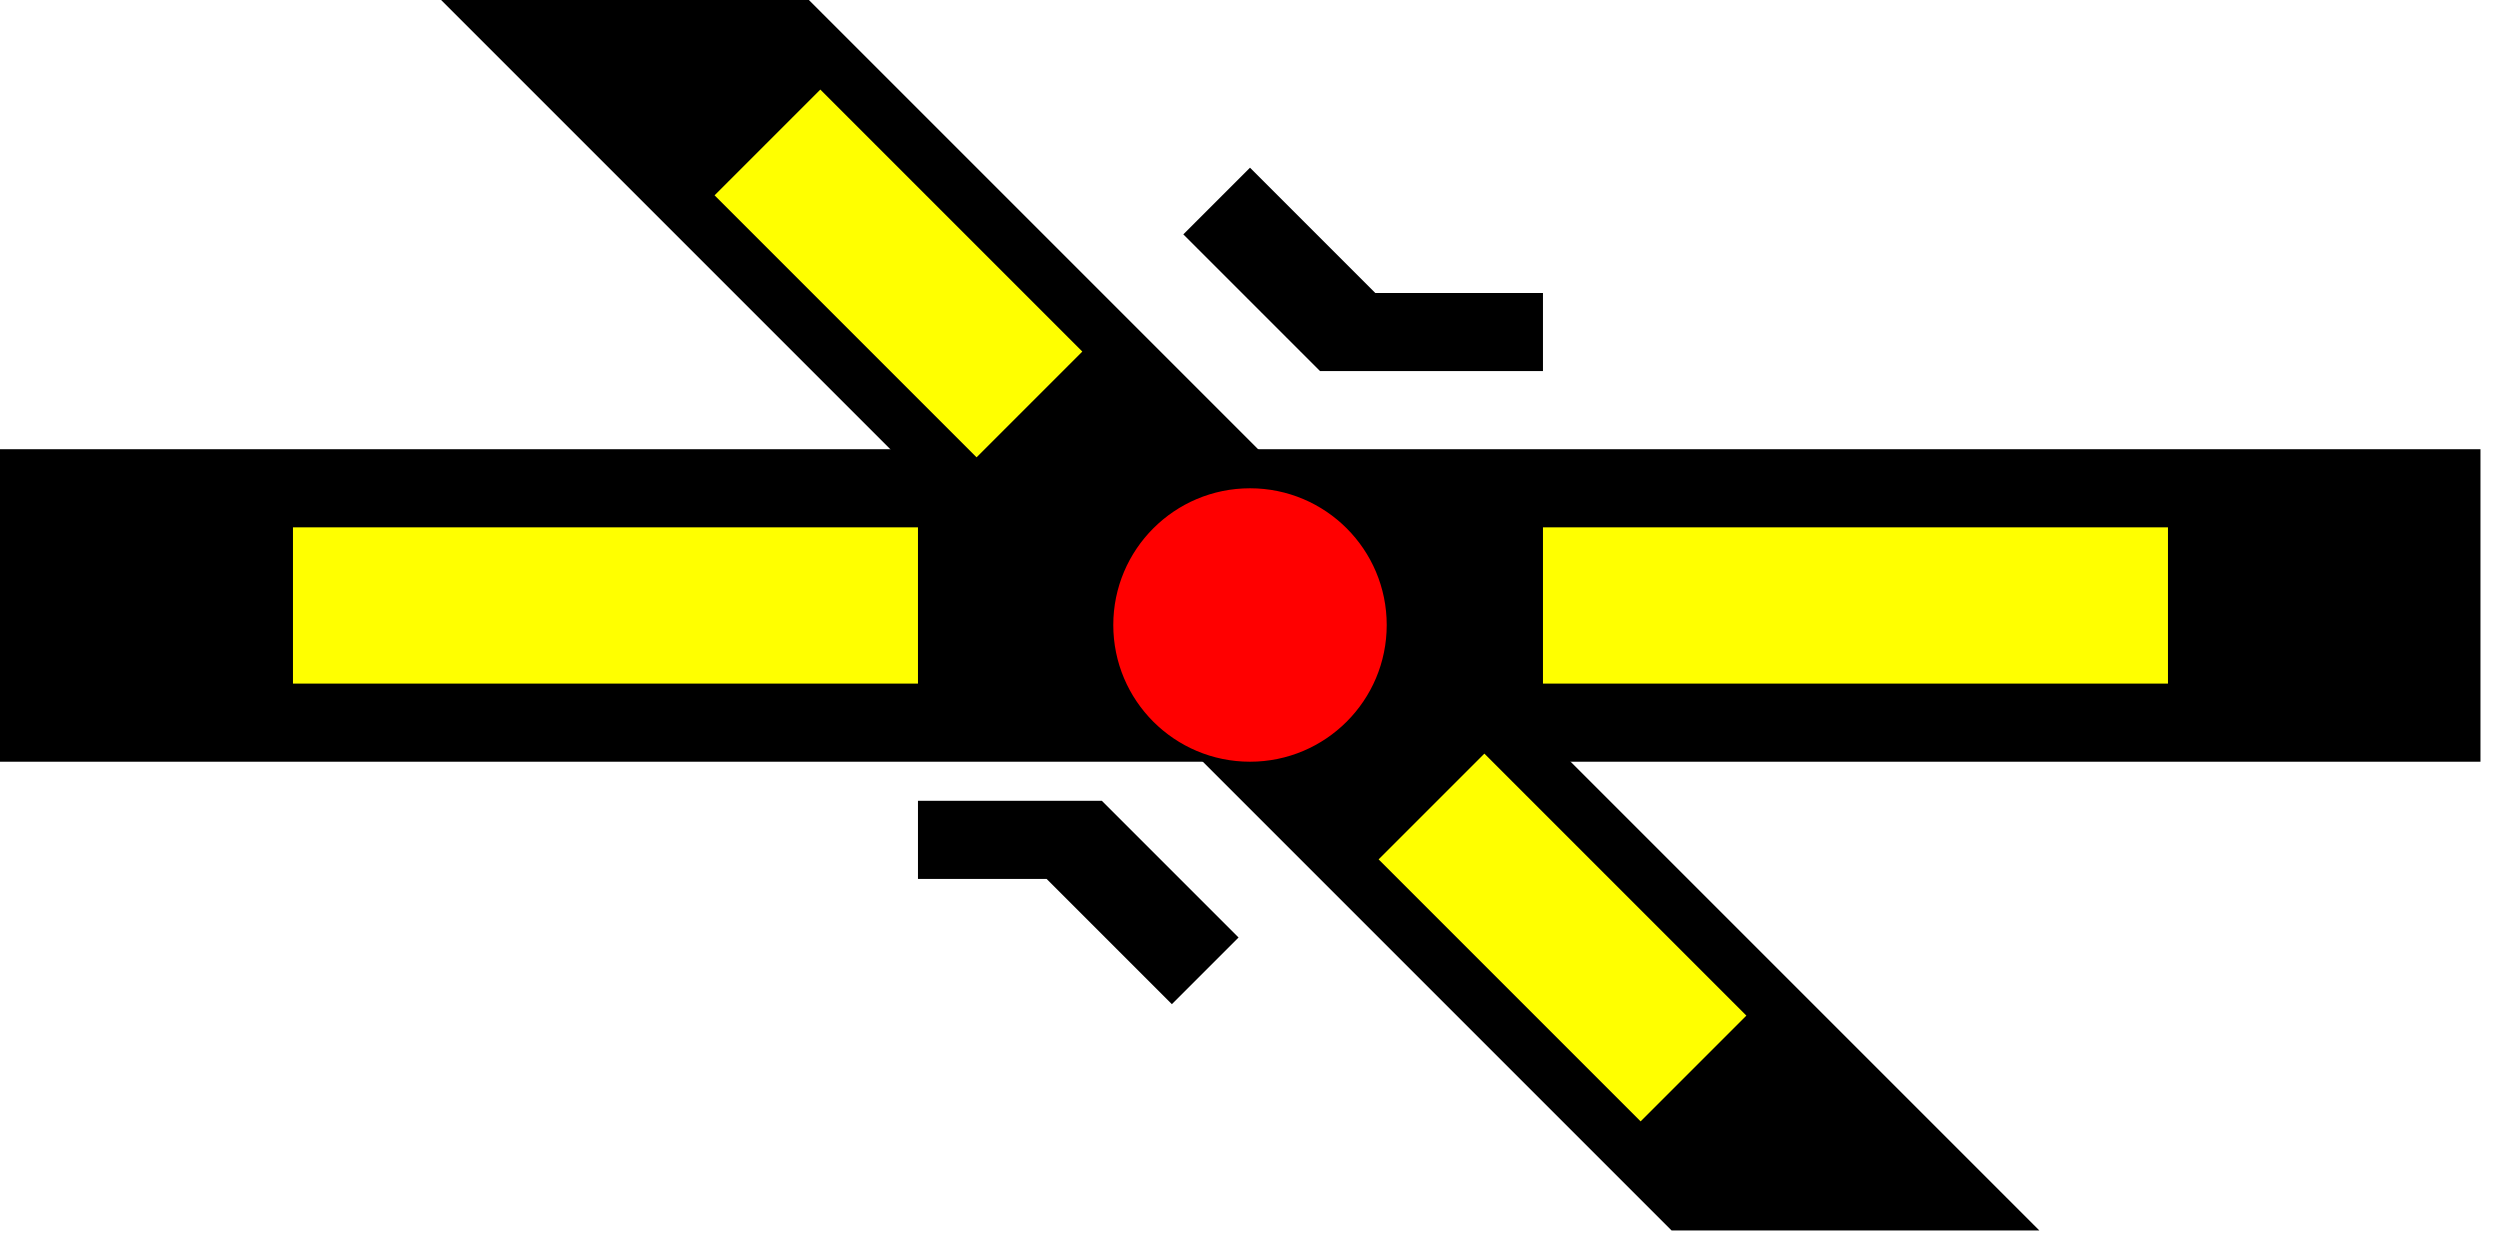
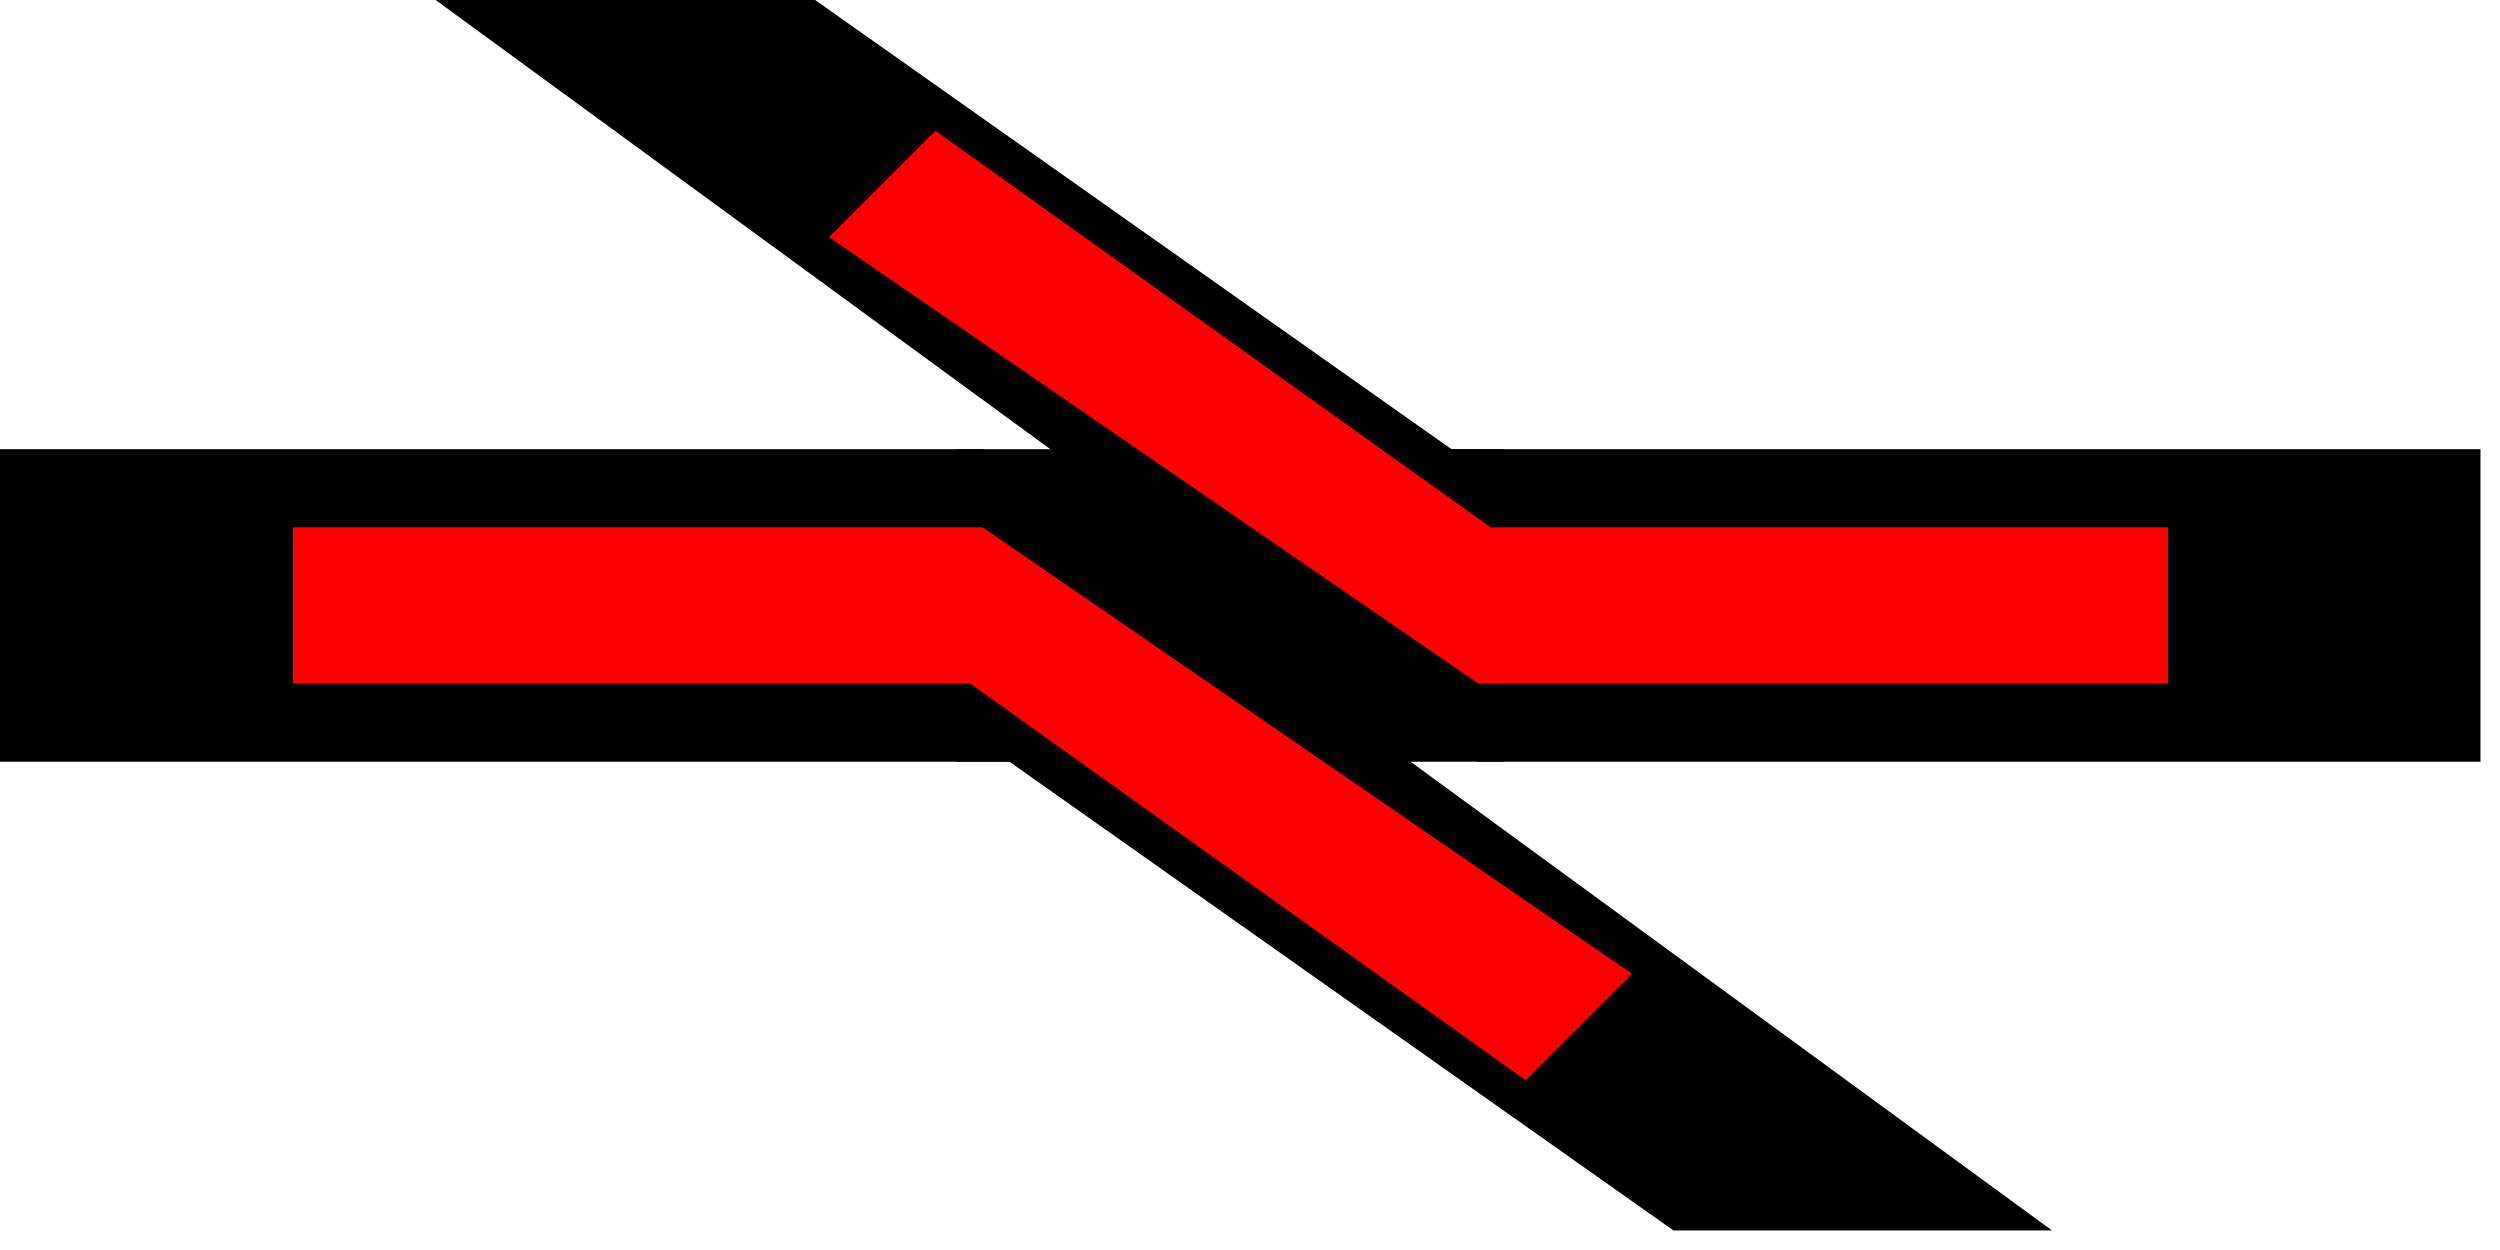
<svg width="64" height="32">
  <g>
-     <path stroke="rgb(0,0,0)" fill="rgb(0,0,0)" d="M 0,12 L 63,12 L  63,19 L 0,19 z " />
-     <path stroke="rgb(255,255,0)" fill="rgb(255,255,0)" d="M 8,14 L 23,14 L 23,17 L 8,17 z " />
-     <path stroke="rgb(255,255,0)" fill="rgb(255,255,0)" d="M 40,14 L 55,14 L 55,17 L 40,17 z " />
-     <path stroke="rgb(0,0,0)" fill="rgb(0,0,0)" d="M 12,0 L 43,31 L 51,31 L 20,0 z " />
-     <path stroke="rgb(255,255,0)" fill="rgb(255,255,0)" d="M 21,3 L 27,9 L 25,11 L 19,5 z " />
-     <path stroke="rgb(255,255,0)" fill="rgb(255,255,0)" d="M 38,20 L 44,26 L 42,28 L 36,22 z " />
-     <path stroke="rgb(0,0,0)" fill="rgb(0,0,0)" d="M 31,6 L 32,5 L 35,8 L 39,8 L 39,9 L 34,9 L 31,6 z " />
-     <path stroke="rgb(0,0,0)" fill="rgb(0,0,0)" d="M 24,21 L 28,21 L 31,24 L 30,25 L 27,22 L 24,22  z " />
-     <circle cx="32" cy="16" r="3" fill="red" stroke="red" />
+     <path stroke="rgb(0,0,0)" fill="rgb(0,0,0)" d="M 0,12 L 25,12 L 51,31 L 43,31 L 26,19 L 0,19 z " />
+     <path stroke="rgb(0,0,0)" fill="rgb(0,0,0)" d="M 25,12 L 38,12 L 38,19 L 25,19 z " />
+     <path stroke="rgb(255,0,0)" fill="rgb(255,0,0)" d="M 8,14 L 25,14 L 41,25 L 39,27 L 25,17 L 8,17 z " />
+     <path stroke="rgb(0,0,0)" fill="rgb(0,0,0)" d="M 20,0 L 37,12 L 63,12 L 63,19 L 38,19 L 12,0 z " />
+     <path stroke="rgb(255,0,0)" fill="rgb(255,0,0)" d="M 55,14 L 38,14 L 24,4 L 22,6 L 38,17 L 55,17 z " />
  </g>
</svg>
